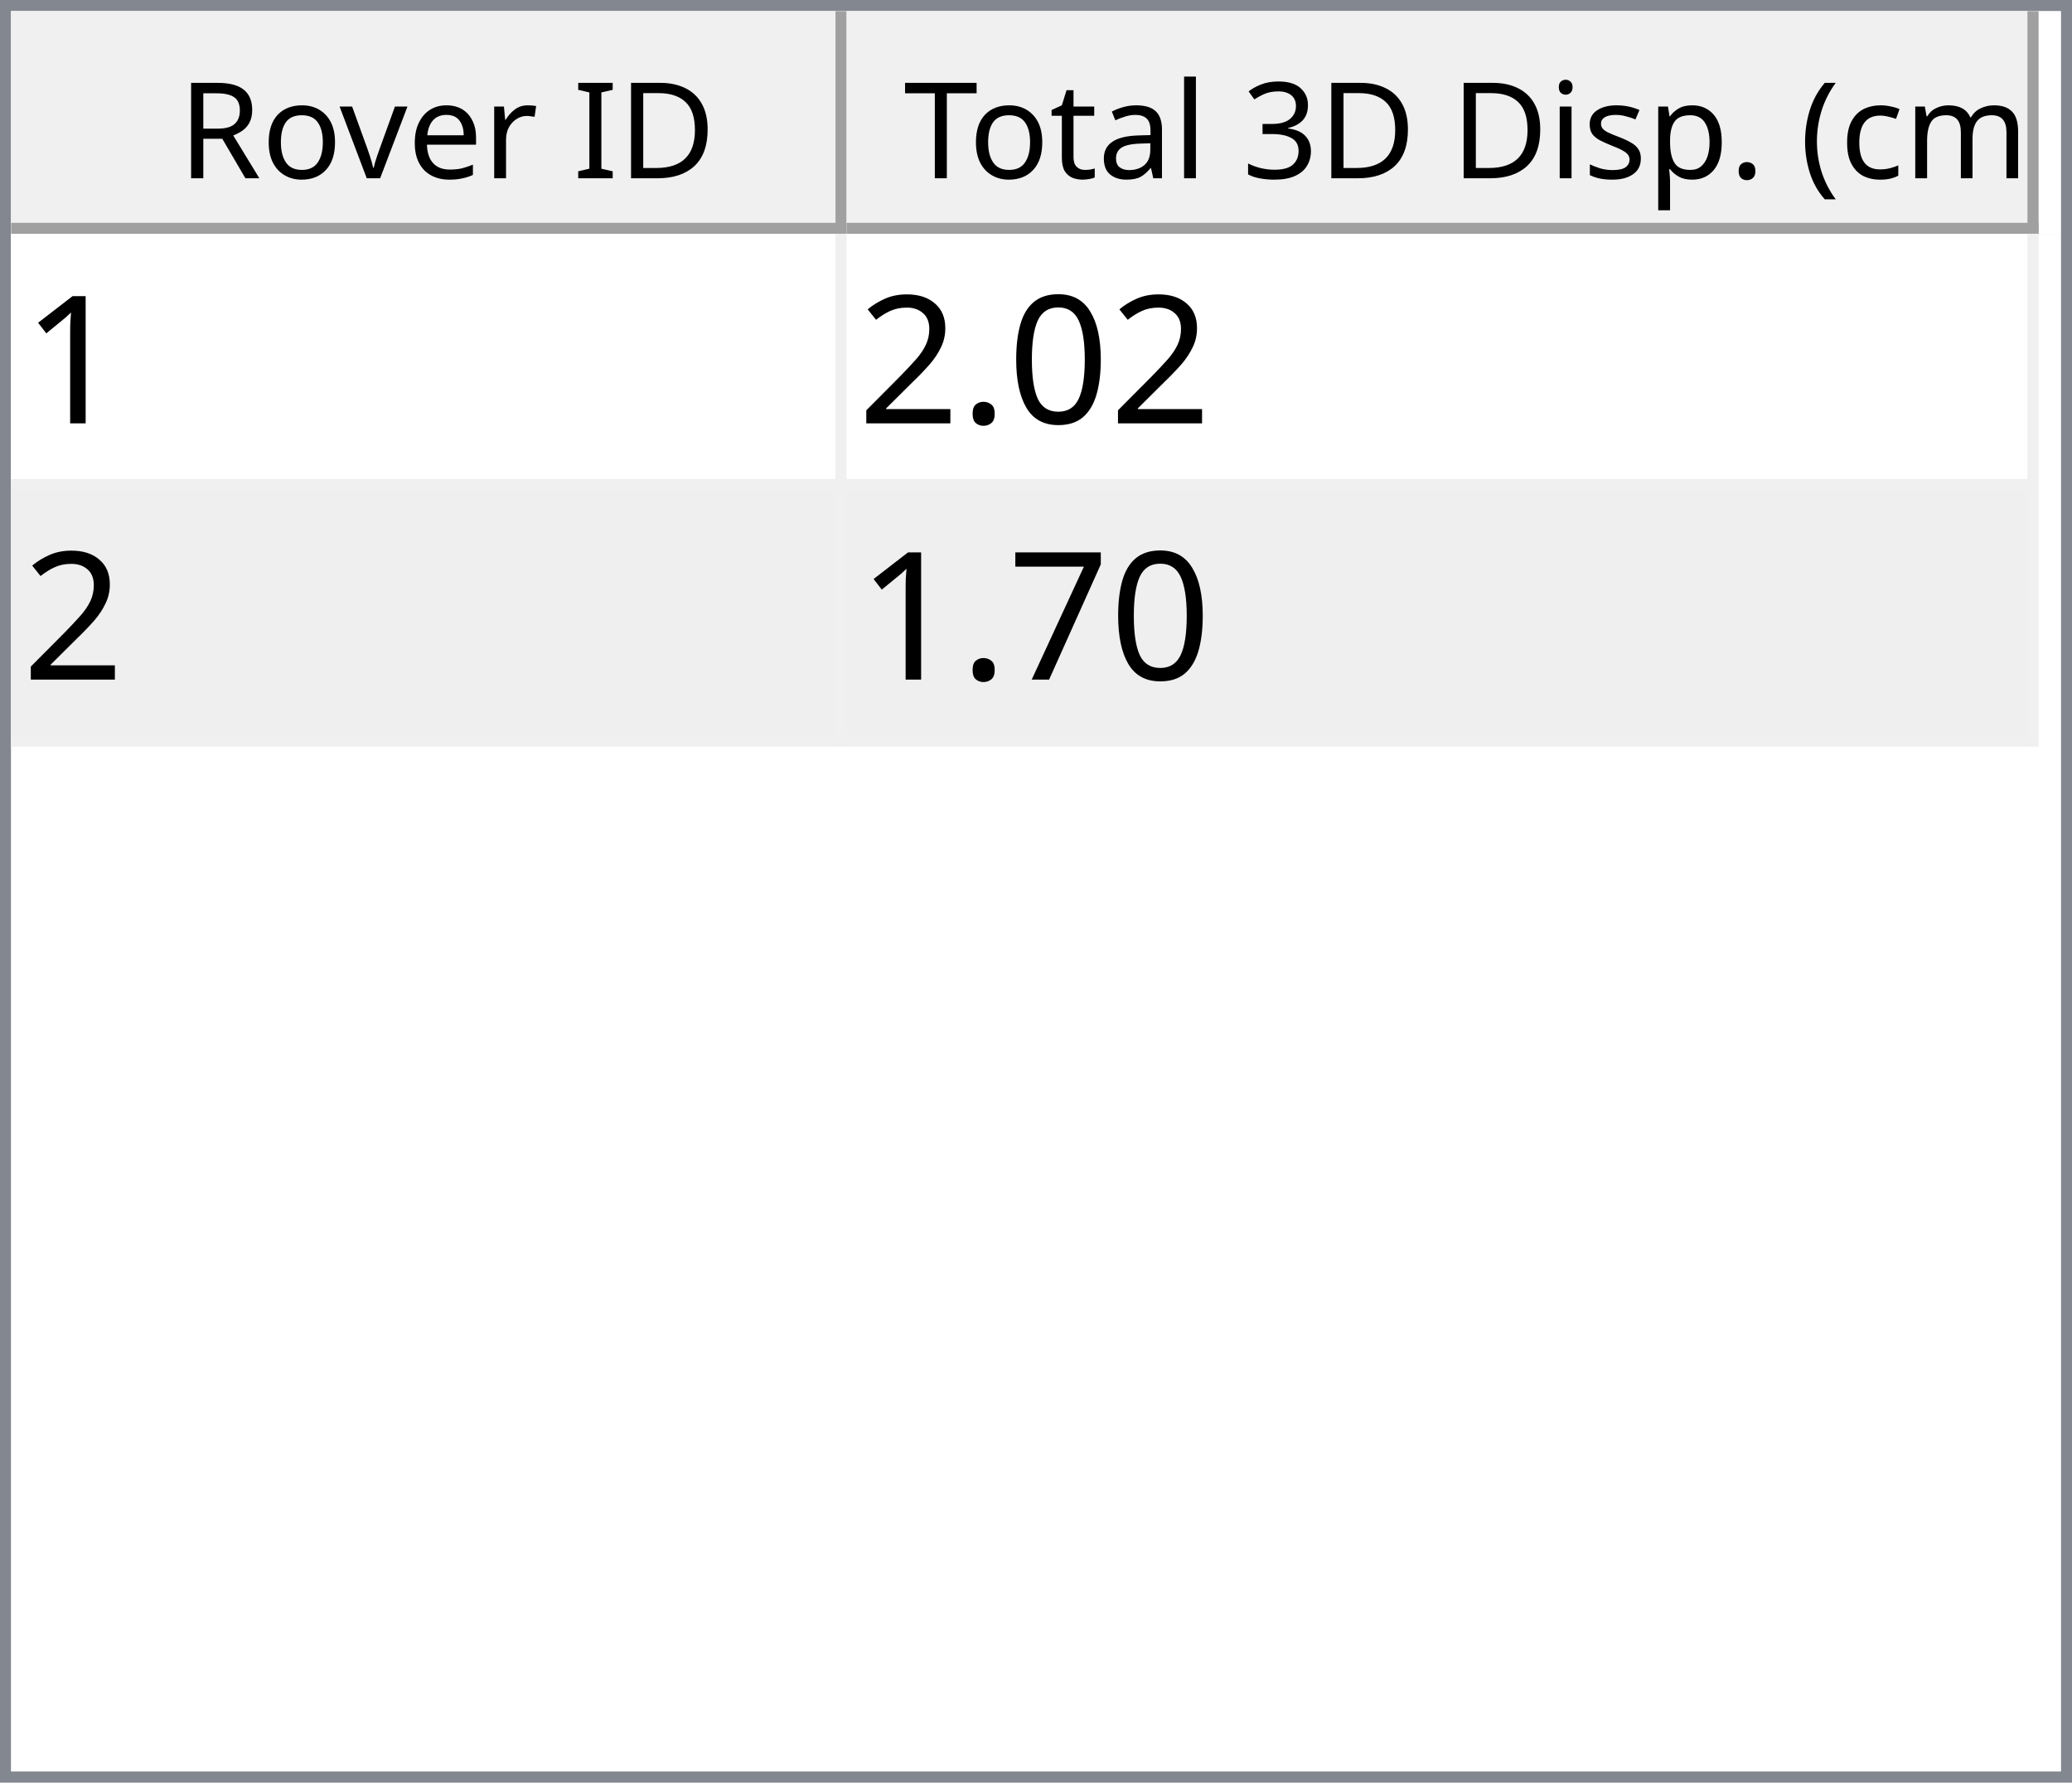
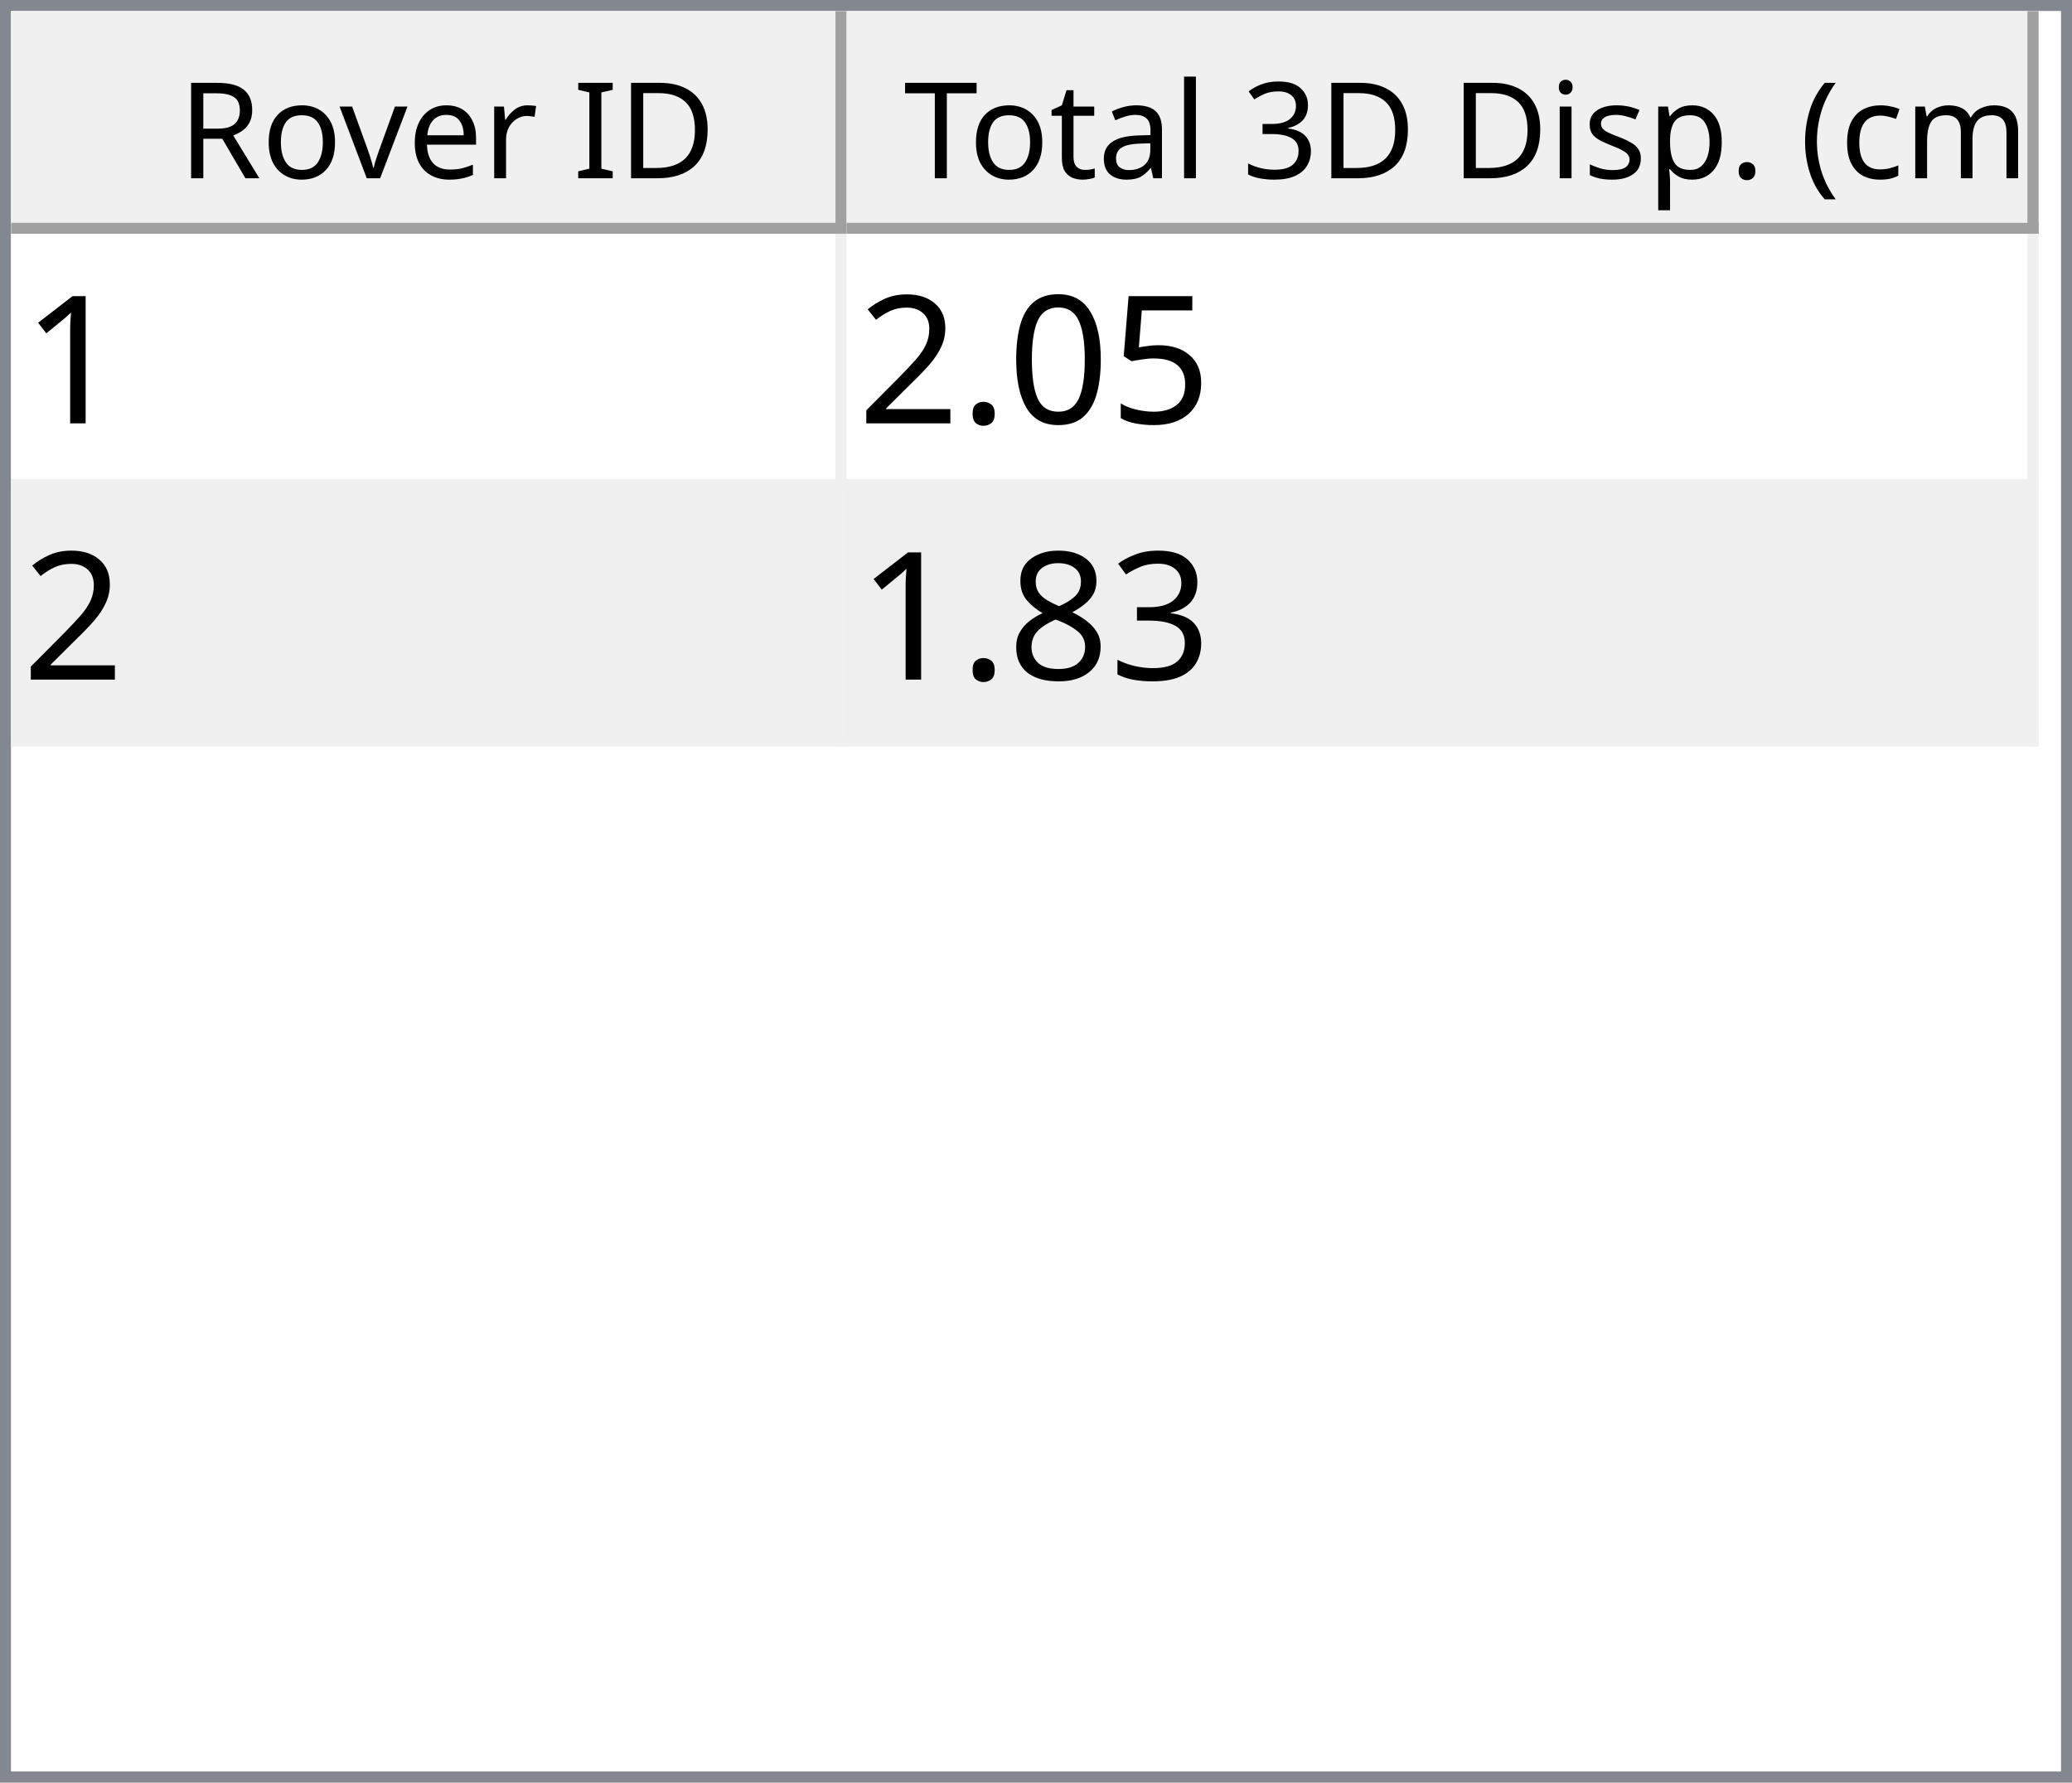
<svg xmlns="http://www.w3.org/2000/svg" style="fill-opacity:1; color-rendering:auto; color-interpolation:auto; text-rendering:auto; stroke:black; stroke-linecap:square; stroke-miterlimit:10; shape-rendering:auto; stroke-opacity:1; fill:black; stroke-dasharray:none; font-weight:normal; stroke-width:1; font-family:'Dialog'; font-style:normal; stroke-linejoin:miter; font-size:12px; stroke-dashoffset:0; image-rendering:auto;" width="186" height="160">
  <defs id="genericDefs" />
  <g>
    <defs id="defs1">
      <clipPath clipPathUnits="userSpaceOnUse" id="clipPath1">
        <path d="M0 0 L186 0 L186 160 L0 160 L0 0 Z" />
      </clipPath>
      <clipPath clipPathUnits="userSpaceOnUse" id="clipPath2">
        <path d="M0 0 L0 160 L186 160 L186 0 Z" />
      </clipPath>
      <clipPath clipPathUnits="userSpaceOnUse" id="clipPath3">
        <path d="M0 0 L0 20 L184 20 L184 0 Z" />
      </clipPath>
      <clipPath clipPathUnits="userSpaceOnUse" id="clipPath4">
        <path d="M0 0 L0 20 L75 20 L75 0 Z" />
      </clipPath>
      <clipPath clipPathUnits="userSpaceOnUse" id="clipPath5">
        <path d="M1 1 L1 19 L74 19 L74 1 Z" />
      </clipPath>
      <clipPath clipPathUnits="userSpaceOnUse" id="clipPath6">
        <path d="M0 0 L0 18 L73 18 L73 0 Z" />
      </clipPath>
      <clipPath clipPathUnits="userSpaceOnUse" id="clipPath7">
        <path d="M-0.5 -0.5 L-0.5 19.5 L74.5 19.5 L74.5 -0.5 Z" />
      </clipPath>
      <clipPath clipPathUnits="userSpaceOnUse" id="clipPath8">
        <path d="M0 0 L0 20 L107 20 L107 0 Z" />
      </clipPath>
      <clipPath clipPathUnits="userSpaceOnUse" id="clipPath9">
        <path d="M1 1 L1 19 L106 19 L106 1 Z" />
      </clipPath>
      <clipPath clipPathUnits="userSpaceOnUse" id="clipPath10">
        <path d="M0 0 L0 18 L105 18 L105 0 Z" />
      </clipPath>
      <clipPath clipPathUnits="userSpaceOnUse" id="clipPath11">
        <path d="M-0.5 -0.5 L-0.5 19.5 L106.5 19.5 L106.5 -0.5 Z" />
      </clipPath>
      <clipPath clipPathUnits="userSpaceOnUse" id="clipPath12">
        <path d="M0 0 L0 138 L184 138 L184 0 Z" />
      </clipPath>
      <clipPath clipPathUnits="userSpaceOnUse" id="clipPath13">
        <path d="M0 0 L0 46 L182 46 L182 0 Z" />
      </clipPath>
      <clipPath clipPathUnits="userSpaceOnUse" id="clipPath14">
        <path d="M-0.5 -0.5 L-0.5 45.5 L181.5 45.5 L181.5 -0.5 Z" />
      </clipPath>
      <clipPath clipPathUnits="userSpaceOnUse" id="clipPath15">
        <path d="M0 0 L0 22 L74 22 L74 0 Z" />
      </clipPath>
      <clipPath clipPathUnits="userSpaceOnUse" id="clipPath16">
        <path d="M0 0 L0 22 L106 22 L106 0 Z" />
      </clipPath>
      <font horiz-adv-x="64.551" id="font1">
        <font-face ascent="107.91" descent="25.098" units-per-em="100" style="font-style:normal; font-family:Segoe UI; font-weight:normal;" />
        <missing-glyph horiz-adv-x="64.551" d="M8.109 0 L8.109 68.266 L56.453 68.266 L56.453 0 L8.109 0 ZM15.328 7.234 L49.219 7.234 L49.219 61.031 L15.328 61.031 L15.328 7.234 Z" />
        <glyph unicode="D" horiz-adv-x="70.117" d="M9.188 0 L9.188 70.016 L28.516 70.016 Q65.531 70.016 65.531 35.891 Q65.531 19.672 55.25 9.836 Q44.969 0 27.734 0 L9.188 0 ZM17.391 62.594 L17.391 7.422 L27.828 7.422 Q41.609 7.422 49.273 14.797 Q56.938 22.172 56.938 35.688 Q56.938 62.594 28.328 62.594 L17.391 62.594 Z" />
        <glyph unicode="I" horiz-adv-x="26.611" d="M17.391 0 L9.188 0 L9.188 70.016 L17.391 70.016 L17.391 0 Z" />
        <glyph unicode=" " horiz-adv-x="27.393" d="" />
        <glyph unicode="r" horiz-adv-x="34.766" d="M34.188 41.891 Q32.078 43.5 28.125 43.5 Q23 43.5 19.555 38.672 Q16.109 33.844 16.109 25.484 L16.109 0 L8.109 0 L8.109 50 L16.109 50 L16.109 39.703 L16.312 39.703 Q18.016 44.969 21.531 47.922 Q25.047 50.875 29.391 50.875 Q32.516 50.875 34.188 50.203 L34.188 41.891 Z" />
        <glyph unicode="e" horiz-adv-x="52.295" d="M48.297 23 L12.984 23 Q13.188 14.656 17.484 10.109 Q21.781 5.562 29.297 5.562 Q37.75 5.562 44.828 11.141 L44.828 3.609 Q38.234 -1.172 27.391 -1.172 Q16.797 -1.172 10.742 5.641 Q4.688 12.453 4.688 24.812 Q4.688 36.469 11.305 43.82 Q17.922 51.172 27.734 51.172 Q37.547 51.172 42.922 44.828 Q48.297 38.484 48.297 27.203 L48.297 23 ZM40.094 29.781 Q40.047 36.719 36.75 40.578 Q33.453 44.438 27.594 44.438 Q21.922 44.438 17.969 40.383 Q14.016 36.328 13.094 29.781 L40.094 29.781 Z" />
        <glyph unicode="v" horiz-adv-x="47.9" d="M47.406 50 L27.484 0 L19.625 0 L0.688 50 L9.469 50 L22.172 13.672 Q23.578 9.672 23.922 6.688 L24.125 6.688 Q24.609 10.453 25.688 13.484 L38.969 50 L47.406 50 Z" />
        <glyph unicode="o" horiz-adv-x="58.594" d="M29 -1.172 Q17.922 -1.172 11.305 5.836 Q4.688 12.844 4.688 24.422 Q4.688 37.016 11.57 44.094 Q18.453 51.172 30.172 51.172 Q41.359 51.172 47.633 44.289 Q53.906 37.406 53.906 25.203 Q53.906 13.234 47.141 6.031 Q40.375 -1.172 29 -1.172 ZM29.594 44.438 Q21.875 44.438 17.383 39.188 Q12.891 33.938 12.891 24.703 Q12.891 15.828 17.43 10.695 Q21.969 5.562 29.594 5.562 Q37.359 5.562 41.531 10.594 Q45.703 15.625 45.703 24.906 Q45.703 34.281 41.531 39.359 Q37.359 44.438 29.594 44.438 Z" />
        <glyph unicode="R" horiz-adv-x="59.814" d="M59.375 0 L49.609 0 L37.891 19.625 Q36.281 22.359 34.766 24.289 Q33.25 26.219 31.664 27.438 Q30.078 28.656 28.25 29.219 Q26.422 29.781 24.125 29.781 L17.391 29.781 L17.391 0 L9.188 0 L9.188 70.016 L30.078 70.016 Q34.672 70.016 38.555 68.867 Q42.438 67.719 45.289 65.375 Q48.141 63.031 49.758 59.547 Q51.375 56.062 51.375 51.375 Q51.375 47.703 50.273 44.656 Q49.172 41.609 47.148 39.211 Q45.125 36.812 42.266 35.133 Q39.406 33.453 35.844 32.516 L35.844 32.328 Q37.594 31.547 38.891 30.547 Q40.188 29.547 41.359 28.18 Q42.531 26.812 43.68 25.078 Q44.828 23.344 46.234 21.047 L59.375 0 ZM17.391 62.594 L17.391 37.203 L28.516 37.203 Q31.594 37.203 34.203 38.133 Q36.812 39.062 38.719 40.797 Q40.625 42.531 41.703 45.047 Q42.781 47.562 42.781 50.688 Q42.781 56.297 39.141 59.445 Q35.5 62.594 28.609 62.594 L17.391 62.594 Z" />
        <glyph unicode=")" horiz-adv-x="30.176" d="M8.297 -15.922 L1.172 -15.922 Q16.406 2.344 16.406 26.812 Q16.406 51.469 1.078 70.016 L8.297 70.016 Q23.531 52.156 23.531 26.703 Q23.531 1.375 8.297 -15.922 Z" />
        <glyph unicode="m" horiz-adv-x="86.133" d="M79.109 0 L71.094 0 L71.094 28.719 Q71.094 37.016 68.531 40.727 Q65.969 44.438 59.906 44.438 Q54.781 44.438 51.195 39.75 Q47.609 35.062 47.609 28.516 L47.609 0 L39.594 0 L39.594 29.688 Q39.594 44.438 28.219 44.438 Q22.953 44.438 19.531 40.016 Q16.109 35.594 16.109 28.516 L16.109 0 L8.109 0 L8.109 50 L16.109 50 L16.109 42.094 L16.312 42.094 Q21.625 51.172 31.844 51.172 Q36.969 51.172 40.773 48.312 Q44.578 45.453 46 40.828 Q51.562 51.172 62.594 51.172 Q79.109 51.172 79.109 30.812 L79.109 0 Z" />
        <glyph unicode="c" horiz-adv-x="46.191" d="M42.188 2.297 Q36.422 -1.172 28.516 -1.172 Q17.828 -1.172 11.258 5.789 Q4.688 12.75 4.688 23.828 Q4.688 36.188 11.766 43.68 Q18.844 51.172 30.672 51.172 Q37.25 51.172 42.281 48.734 L42.281 40.531 Q36.719 44.438 30.375 44.438 Q22.703 44.438 17.797 38.945 Q12.891 33.453 12.891 24.516 Q12.891 15.719 17.508 10.641 Q22.125 5.562 29.891 5.562 Q36.422 5.562 42.188 9.906 L42.188 2.297 Z" />
        <glyph unicode="(" horiz-adv-x="30.176" d="M29.109 -15.922 L21.969 -15.922 Q6.844 1.375 6.844 26.703 Q6.844 52.156 21.969 70.016 L29.203 70.016 Q13.875 51.469 13.875 26.812 Q13.875 2.344 29.109 -15.922 Z" />
        <glyph unicode="." horiz-adv-x="21.68" d="M10.891 -1.078 Q8.641 -1.078 7.055 0.539 Q5.469 2.156 5.469 4.391 Q5.469 6.641 7.055 8.273 Q8.641 9.906 10.891 9.906 Q13.188 9.906 14.797 8.273 Q16.406 6.641 16.406 4.391 Q16.406 2.156 14.797 0.539 Q13.188 -1.078 10.891 -1.078 Z" />
        <glyph unicode="p" horiz-adv-x="58.789" d="M16.312 7.234 L16.109 7.234 L16.109 -23 L8.109 -23 L8.109 50 L16.109 50 L16.109 41.219 L16.312 41.219 Q22.219 51.172 33.594 51.172 Q43.266 51.172 48.688 44.461 Q54.109 37.75 54.109 26.469 Q54.109 13.922 48 6.375 Q41.891 -1.172 31.297 -1.172 Q21.578 -1.172 16.312 7.234 ZM16.109 27.391 L16.109 20.406 Q16.109 14.203 20.141 9.883 Q24.172 5.562 30.375 5.562 Q37.641 5.562 41.773 11.133 Q45.906 16.703 45.906 26.609 Q45.906 34.969 42.047 39.703 Q38.188 44.438 31.594 44.438 Q24.609 44.438 20.359 39.578 Q16.109 34.719 16.109 27.391 Z" />
        <glyph unicode="s" horiz-adv-x="42.432" d="M5.078 1.812 L5.078 10.406 Q11.625 5.562 19.484 5.562 Q30.031 5.562 30.031 12.594 Q30.031 14.594 29.125 15.992 Q28.219 17.391 26.68 18.461 Q25.141 19.531 23.07 20.383 Q21 21.234 18.609 22.172 Q15.281 23.484 12.766 24.828 Q10.25 26.172 8.57 27.859 Q6.891 29.547 6.031 31.695 Q5.172 33.844 5.172 36.719 Q5.172 40.234 6.789 42.945 Q8.406 45.656 11.086 47.484 Q13.766 49.312 17.211 50.242 Q20.656 51.172 24.312 51.172 Q30.812 51.172 35.938 48.922 L35.938 40.828 Q30.422 44.438 23.25 44.438 Q21 44.438 19.195 43.922 Q17.391 43.406 16.094 42.477 Q14.797 41.547 14.086 40.258 Q13.375 38.969 13.375 37.406 Q13.375 35.453 14.086 34.133 Q14.797 32.812 16.164 31.789 Q17.531 30.766 19.484 29.938 Q21.438 29.109 23.922 28.125 Q27.25 26.859 29.883 25.516 Q32.516 24.172 34.375 22.484 Q36.234 20.797 37.234 18.602 Q38.234 16.406 38.234 13.375 Q38.234 9.672 36.602 6.938 Q34.969 4.203 32.234 2.398 Q29.5 0.594 25.93 -0.289 Q22.359 -1.172 18.453 -1.172 Q10.75 -1.172 5.078 1.812 Z" />
        <glyph unicode="i" horiz-adv-x="24.219" d="M12.203 62.703 Q10.062 62.703 8.547 64.164 Q7.031 65.625 7.031 67.875 Q7.031 70.125 8.547 71.609 Q10.062 73.094 12.203 73.094 Q14.406 73.094 15.945 71.609 Q17.484 70.125 17.484 67.875 Q17.484 65.719 15.945 64.211 Q14.406 62.703 12.203 62.703 ZM16.109 0 L8.109 0 L8.109 50 L16.109 50 L16.109 0 Z" />
        <glyph unicode="3" horiz-adv-x="53.906" d="M46.531 19.828 Q46.531 15.094 44.75 11.211 Q42.969 7.328 39.719 4.57 Q36.469 1.812 31.93 0.297 Q27.391 -1.219 21.922 -1.219 Q11.922 -1.219 6 2.594 L6 11.188 Q13.094 5.609 22.219 5.609 Q25.875 5.609 28.828 6.539 Q31.781 7.469 33.906 9.227 Q36.031 10.984 37.18 13.477 Q38.328 15.969 38.328 19.094 Q38.328 32.812 18.797 32.812 L12.984 32.812 L12.984 39.594 L18.5 39.594 Q35.797 39.594 35.797 52.484 Q35.797 64.406 22.609 64.406 Q15.188 64.406 8.688 59.422 L8.688 67.188 Q15.375 71.188 24.609 71.188 Q29 71.188 32.57 69.969 Q36.141 68.75 38.68 66.555 Q41.219 64.359 42.609 61.281 Q44 58.203 44 54.5 Q44 40.672 30.031 36.719 L30.031 36.531 Q33.594 36.141 36.625 34.797 Q39.656 33.453 41.852 31.305 Q44.047 29.156 45.289 26.25 Q46.531 23.344 46.531 19.828 Z" />
        <glyph unicode="l" horiz-adv-x="24.219" d="M16.109 0 L8.109 0 L8.109 74.031 L16.109 74.031 L16.109 0 Z" />
        <glyph unicode="a" horiz-adv-x="50.879" d="M43.891 0 L35.891 0 L35.891 7.812 L35.688 7.812 Q30.469 -1.172 20.312 -1.172 Q12.844 -1.172 8.617 2.781 Q4.391 6.734 4.391 13.281 Q4.391 27.297 20.906 29.594 L35.891 31.688 Q35.891 44.438 25.594 44.438 Q16.547 44.438 9.281 38.281 L9.281 46.484 Q16.656 51.172 26.266 51.172 Q43.891 51.172 43.891 32.516 L43.891 0 ZM35.891 25.297 L23.828 23.641 Q18.266 22.859 15.43 20.875 Q12.594 18.891 12.594 13.875 Q12.594 10.203 15.211 7.883 Q17.828 5.562 22.172 5.562 Q28.125 5.562 32.008 9.742 Q35.891 13.922 35.891 20.312 L35.891 25.297 Z" />
        <glyph unicode="t" horiz-adv-x="33.887" d="M31.297 0.484 Q28.469 -1.078 23.828 -1.078 Q10.688 -1.078 10.688 13.578 L10.688 43.172 L2.094 43.172 L2.094 50 L10.688 50 L10.688 62.203 L18.703 64.797 L18.703 50 L31.297 50 L31.297 43.172 L18.703 43.172 L18.703 14.984 Q18.703 9.969 20.414 7.82 Q22.125 5.672 26.078 5.672 Q29.109 5.672 31.297 7.328 L31.297 0.484 Z" />
        <glyph unicode="T" horiz-adv-x="52.393" d="M50.594 62.594 L30.375 62.594 L30.375 0 L22.172 0 L22.172 62.594 L2 62.594 L2 70.016 L50.594 70.016 L50.594 62.594 Z" />
      </font>
      <font horiz-adv-x="75.0" id="font2">
        <font-face ascent="100.537" descent="21.973" units-per-em="100" style="font-style:normal; font-family:sans-serif; font-weight:normal;" />
        <missing-glyph horiz-adv-x="75.0" d="M12.5 0 L12.5 62.5 L62.5 62.5 L62.5 0 L12.5 0 ZM14.062 1.562 L60.938 1.562 L60.938 60.938 L14.062 60.938 L14.062 1.562 Z" />
        <glyph unicode="1" horiz-adv-x="55.615" d="M37.25 0 L28.469 0 L28.469 56 Q25.297 52.984 20.141 49.953 Q14.984 46.922 10.891 45.406 L10.891 53.906 Q18.266 57.375 23.781 62.305 Q29.297 67.234 31.594 71.875 L37.25 71.875 L37.25 0 Z" />
+         <glyph unicode="5" horiz-adv-x="55.615" d="M4.156 18.75 L13.375 19.531 Q14.406 12.797 18.141 9.398 Q21.875 6 27.156 6 Q33.5 6 37.891 10.789 Q42.281 15.578 42.281 23.484 Q42.281 31 38.062 35.352 Q33.844 39.703 27 39.703 Q22.75 39.703 19.336 37.773 Q15.922 35.844 13.969 32.766 L5.719 33.844 L12.641 70.609 L48.25 70.609 L48.25 62.203 L19.672 62.203 L15.828 42.969 Q22.266 47.469 29.344 47.469 Q38.719 47.469 45.164 40.969 Q51.609 34.469 51.609 24.266 Q51.609 14.547 45.953 7.469 Q39.062 -1.219 27.156 -1.219 Q17.391 -1.219 11.211 4.25 Q5.031 9.719 4.156 18.75 Z" />
        <glyph unicode="0" horiz-adv-x="55.615" d="M4.156 35.297 Q4.156 48 6.766 55.742 Q9.375 63.484 14.523 67.68 Q19.672 71.875 27.484 71.875 Q33.25 71.875 37.594 69.555 Q41.938 67.234 44.773 62.867 Q47.609 58.5 49.219 52.227 Q50.828 45.953 50.828 35.297 Q50.828 22.703 48.242 14.969 Q45.656 7.234 40.508 3.008 Q35.359 -1.219 27.484 -1.219 Q17.141 -1.219 11.234 6.203 Q4.156 15.141 4.156 35.297 ZM13.188 35.297 Q13.188 17.672 17.312 11.836 Q21.438 6 27.484 6 Q33.547 6 37.672 11.859 Q41.797 17.719 41.797 35.297 Q41.797 52.984 37.672 58.789 Q33.547 64.594 27.391 64.594 Q21.344 64.594 17.719 59.469 Q13.188 52.938 13.188 35.297 Z" />
        <glyph unicode="." horiz-adv-x="27.783" d="M9.078 0 L9.078 10.016 L19.094 10.016 L19.094 0 L9.078 0 Z" />
        <glyph unicode="2" horiz-adv-x="55.615" d="M50.344 8.453 L50.344 0 L3.031 0 Q2.938 3.172 4.047 6.109 Q5.859 10.938 9.836 15.625 Q13.812 20.312 21.344 26.469 Q33.016 36.031 37.117 41.625 Q41.219 47.219 41.219 52.203 Q41.219 57.422 37.477 61.008 Q33.734 64.594 27.734 64.594 Q21.391 64.594 17.578 60.789 Q13.766 56.984 13.719 50.25 L4.688 51.172 Q5.609 61.281 11.664 66.578 Q17.719 71.875 27.938 71.875 Q38.234 71.875 44.242 66.164 Q50.25 60.453 50.25 52 Q50.25 47.703 48.492 43.555 Q46.734 39.406 42.656 34.812 Q38.578 30.219 29.109 22.219 Q21.188 15.578 18.945 13.211 Q16.703 10.844 15.234 8.453 L50.344 8.453 Z" />
-         <glyph unicode="7" horiz-adv-x="55.615" d="M4.734 62.203 L4.734 70.656 L51.078 70.656 L51.078 63.812 Q44.234 56.547 37.523 44.484 Q30.812 32.422 27.156 19.672 Q24.516 10.688 23.781 0 L14.75 0 Q14.891 8.453 18.062 20.414 Q21.234 32.375 27.172 43.484 Q33.109 54.594 39.797 62.203 L4.734 62.203 Z" />
+         <glyph unicode="3" horiz-adv-x="55.615" d="M4.203 18.891 L12.984 20.062 Q14.5 12.594 18.141 9.297 Q21.781 6 27 6 Q33.203 6 37.477 10.297 Q41.75 14.594 41.75 20.953 Q41.75 27 37.797 30.93 Q33.844 34.859 27.734 34.859 Q25.25 34.859 21.531 33.891 L22.516 41.609 Q23.391 41.5 23.922 41.5 Q29.547 41.5 34.039 44.43 Q38.531 47.359 38.531 53.469 Q38.531 58.297 35.258 61.477 Q31.984 64.656 26.812 64.656 Q21.688 64.656 18.266 61.43 Q14.844 58.203 13.875 51.766 L5.078 53.328 Q6.688 62.156 12.398 67.016 Q18.109 71.875 26.609 71.875 Q32.469 71.875 37.398 69.359 Q42.328 66.844 44.945 62.5 Q47.562 58.156 47.562 53.266 Q47.562 48.641 45.07 44.828 Q42.578 41.016 37.703 38.766 Q44.047 37.312 47.562 32.695 Q51.078 28.078 51.078 21.141 Q51.078 11.766 44.242 5.25 Q37.406 -1.266 26.953 -1.266 Q17.531 -1.266 11.305 4.352 Q5.078 9.969 4.203 18.891 Z" />
+         <glyph unicode="8" horiz-adv-x="55.615" d="M17.672 38.812 Q12.203 40.828 9.57 44.539 Q6.938 48.25 6.938 53.422 Q6.938 61.234 12.555 66.555 Q18.172 71.875 27.484 71.875 Q36.859 71.875 42.578 66.43 Q48.297 60.984 48.297 53.172 Q48.297 48.188 45.68 44.508 Q43.062 40.828 37.75 38.812 Q44.344 36.672 47.781 31.883 Q51.219 27.094 51.219 20.453 Q51.219 11.281 44.727 5.031 Q38.234 -1.219 27.641 -1.219 Q17.047 -1.219 10.547 5.055 Q4.047 11.328 4.047 20.703 Q4.047 27.688 7.594 32.398 Q11.141 37.109 17.672 38.812 ZM15.922 53.719 Q15.922 48.641 19.195 45.414 Q22.469 42.188 27.688 42.188 Q32.766 42.188 36.016 45.383 Q39.266 48.578 39.266 53.219 Q39.266 58.062 35.914 61.359 Q32.562 64.656 27.594 64.656 Q22.562 64.656 19.242 61.43 Q15.922 58.203 15.922 53.719 ZM13.094 20.656 Q13.094 16.891 14.875 13.375 Q16.656 9.859 20.172 7.93 Q23.688 6 27.734 6 Q34.031 6 38.133 10.055 Q42.234 14.109 42.234 20.359 Q42.234 26.703 38.016 30.859 Q33.797 35.016 27.438 35.016 Q21.234 35.016 17.164 30.914 Q13.094 26.812 13.094 20.656 Z" />
      </font>
    </defs>
    <g style="fill:white; stroke:white;">
      <rect x="0" y="0" width="186" style="clip-path:url(#clipPath1); stroke:none;" height="160" />
    </g>
    <g style="fill:white; text-rendering:optimizeSpeed; color-rendering:optimizeSpeed; image-rendering:optimizeSpeed; shape-rendering:crispEdges; stroke:white; color-interpolation:sRGB;">
      <rect x="0" width="186" height="160" y="0" style="stroke:none;" />
      <path style="stroke:none;" d="M0 160 L186 160 L186 0 L0 0 Z" />
    </g>
    <g style="fill:rgb(240,240,240); font-family:'Segoe UI'; stroke:rgb(240,240,240);">
      <rect x="0" y="0" width="186" style="clip-path:url(#clipPath2); stroke:none;" height="160" />
    </g>
    <g style="fill:rgb(130,135,144); font-family:'Segoe UI'; stroke:rgb(130,135,144);">
      <path d="M0 0 L186 0 L186 160 L0 160 L0 0 ZM1 1 L185 1 L185 159 L1 159 L1 1 Z" style="fill-rule:evenodd; clip-path:url(#clipPath2); stroke:none;" />
    </g>
    <g style="fill:white; font-family:'Segoe UI'; stroke:white;" transform="translate(1,1)">
      <rect x="0" y="0" width="184" style="clip-path:url(#clipPath3); stroke:none;" height="20" />
    </g>
    <g style="fill:rgb(240,240,240); font-family:'Segoe UI'; stroke:rgb(240,240,240);" transform="translate(1,1)">
      <rect x="0" y="0" width="75" style="clip-path:url(#clipPath4); stroke:none;" height="20" />
    </g>
    <g style="font-family:'Segoe UI';" transform="translate(2,2)">
      <text x="14" xml:space="preserve" y="14" style="clip-path:url(#clipPath6); stroke:none;">Rover ID</text>
    </g>
    <g style="fill:rgb(160,160,160); font-family:'Segoe UI'; stroke:rgb(160,160,160); stroke-linejoin:bevel;" transform="translate(1.5,1.5)">
      <line x1="74" x2="74" y1="0" style="fill:none; clip-path:url(#clipPath7);" y2="19" />
    </g>
    <g style="fill:rgb(160,160,160); font-family:'Segoe UI'; stroke:rgb(160,160,160); stroke-linejoin:bevel;" transform="matrix(1,0,0,1,1,1) translate(0.5,0.5)">
      <line x1="0" x2="74" y1="19" style="fill:none; clip-path:url(#clipPath7);" y2="19" />
    </g>
    <g style="fill:rgb(240,240,240); font-family:'Segoe UI'; stroke:rgb(240,240,240);" transform="translate(76,1)">
      <rect x="0" y="0" width="107" style="clip-path:url(#clipPath8); stroke:none;" height="20" />
    </g>
    <g style="font-family:'Segoe UI';" transform="translate(77,2)">
      <text x="1" xml:space="preserve" y="14" style="clip-path:url(#clipPath10); stroke:none;"> Total 3D Disp. (cm)</text>
    </g>
    <g style="fill:rgb(160,160,160); font-family:'Segoe UI'; stroke:rgb(160,160,160); stroke-linejoin:bevel;" transform="translate(76.5,1.5)">
      <line x1="106" x2="106" y1="0" style="fill:none; clip-path:url(#clipPath11);" y2="19" />
    </g>
    <g style="fill:rgb(160,160,160); font-family:'Segoe UI'; stroke:rgb(160,160,160); stroke-linejoin:bevel;" transform="matrix(1,0,0,1,76,1) translate(0.5,0.5)">
      <line x1="0" x2="106" y1="19" style="fill:none; clip-path:url(#clipPath11);" y2="19" />
    </g>
    <g style="fill:white; font-family:'Segoe UI'; stroke:white;" transform="translate(1,21)">
      <rect x="0" y="0" width="184" style="clip-path:url(#clipPath12); stroke:none;" height="138" />
    </g>
    <g style="fill:rgb(240,240,240); font-size:16px; font-family:sans-serif; stroke:rgb(240,240,240);" transform="translate(1,21)">
      <rect x="0" y="0" width="182" style="clip-path:url(#clipPath13); stroke:none;" height="46" />
      <line transform="translate(0.5,0.5)" x1="0" x2="181" y1="22" style="clip-path:url(#clipPath14); fill:none; stroke-linejoin:bevel;" y2="22" />
    </g>
    <g transform="matrix(1,0,0,1,1,21) translate(0.5,0.5)" style="fill:rgb(240,240,240); font-size:16px; font-family:sans-serif; stroke:rgb(240,240,240); stroke-linejoin:bevel;">
      <line x1="0" x2="181" y1="45" style="fill:none; clip-path:url(#clipPath14);" y2="45" />
    </g>
    <g transform="matrix(1,0,0,1,1,21) translate(0.5,0.5)" style="fill:rgb(240,240,240); font-size:16px; font-family:sans-serif; stroke:rgb(240,240,240); stroke-linejoin:bevel;">
      <line x1="74" x2="74" y1="0" style="fill:none; clip-path:url(#clipPath14);" y2="45" />
    </g>
    <g transform="matrix(1,0,0,1,1,21) translate(0.5,0.5)" style="fill:rgb(240,240,240); font-size:16px; font-family:sans-serif; stroke:rgb(240,240,240); stroke-linejoin:bevel;">
      <line x1="181" x2="181" y1="0" style="fill:none; clip-path:url(#clipPath14);" y2="45" />
    </g>
    <g style="fill:white; font-size:16px; font-family:sans-serif; stroke:white;" transform="matrix(1,0,0,1,1,21)">
      <rect x="0" y="0" width="74" style="clip-path:url(#clipPath15); stroke:none;" height="22" />
      <text x="1" y="17" style="fill:black; clip-path:url(#clipPath15); stroke:none;" xml:space="preserve">1</text>
    </g>
    <g style="fill:white; font-size:16px; font-family:sans-serif; stroke:white;" transform="matrix(1,0,0,1,1,21) translate(75,0)">
      <rect x="0" y="0" width="106" style="clip-path:url(#clipPath16); stroke:none;" height="22" />
-       <text x="1" y="17" style="fill:black; clip-path:url(#clipPath16); stroke:none;" xml:space="preserve">2.02</text>
+       <text x="1" y="17" style="fill:black; clip-path:url(#clipPath16); stroke:none;" xml:space="preserve">2.05</text>
    </g>
    <g style="fill:rgb(239,239,239); font-size:16px; font-family:sans-serif; stroke:rgb(239,239,239);" transform="matrix(1,0,0,1,1,21) translate(0,23)">
      <rect x="0" y="0" width="74" style="clip-path:url(#clipPath15); stroke:none;" height="22" />
      <text x="1" y="17" style="fill:black; clip-path:url(#clipPath15); stroke:none;" xml:space="preserve">2</text>
    </g>
    <g style="fill:rgb(239,239,239); font-size:16px; font-family:sans-serif; stroke:rgb(239,239,239);" transform="matrix(1,0,0,1,1,21) translate(75,23)">
      <rect x="0" y="0" width="106" style="clip-path:url(#clipPath16); stroke:none;" height="22" />
-       <text x="1" y="17" style="fill:black; clip-path:url(#clipPath16); stroke:none;" xml:space="preserve">1.70</text>
+       <text x="1" y="17" style="fill:black; clip-path:url(#clipPath16); stroke:none;" xml:space="preserve">1.83</text>
    </g>
  </g>
</svg>
